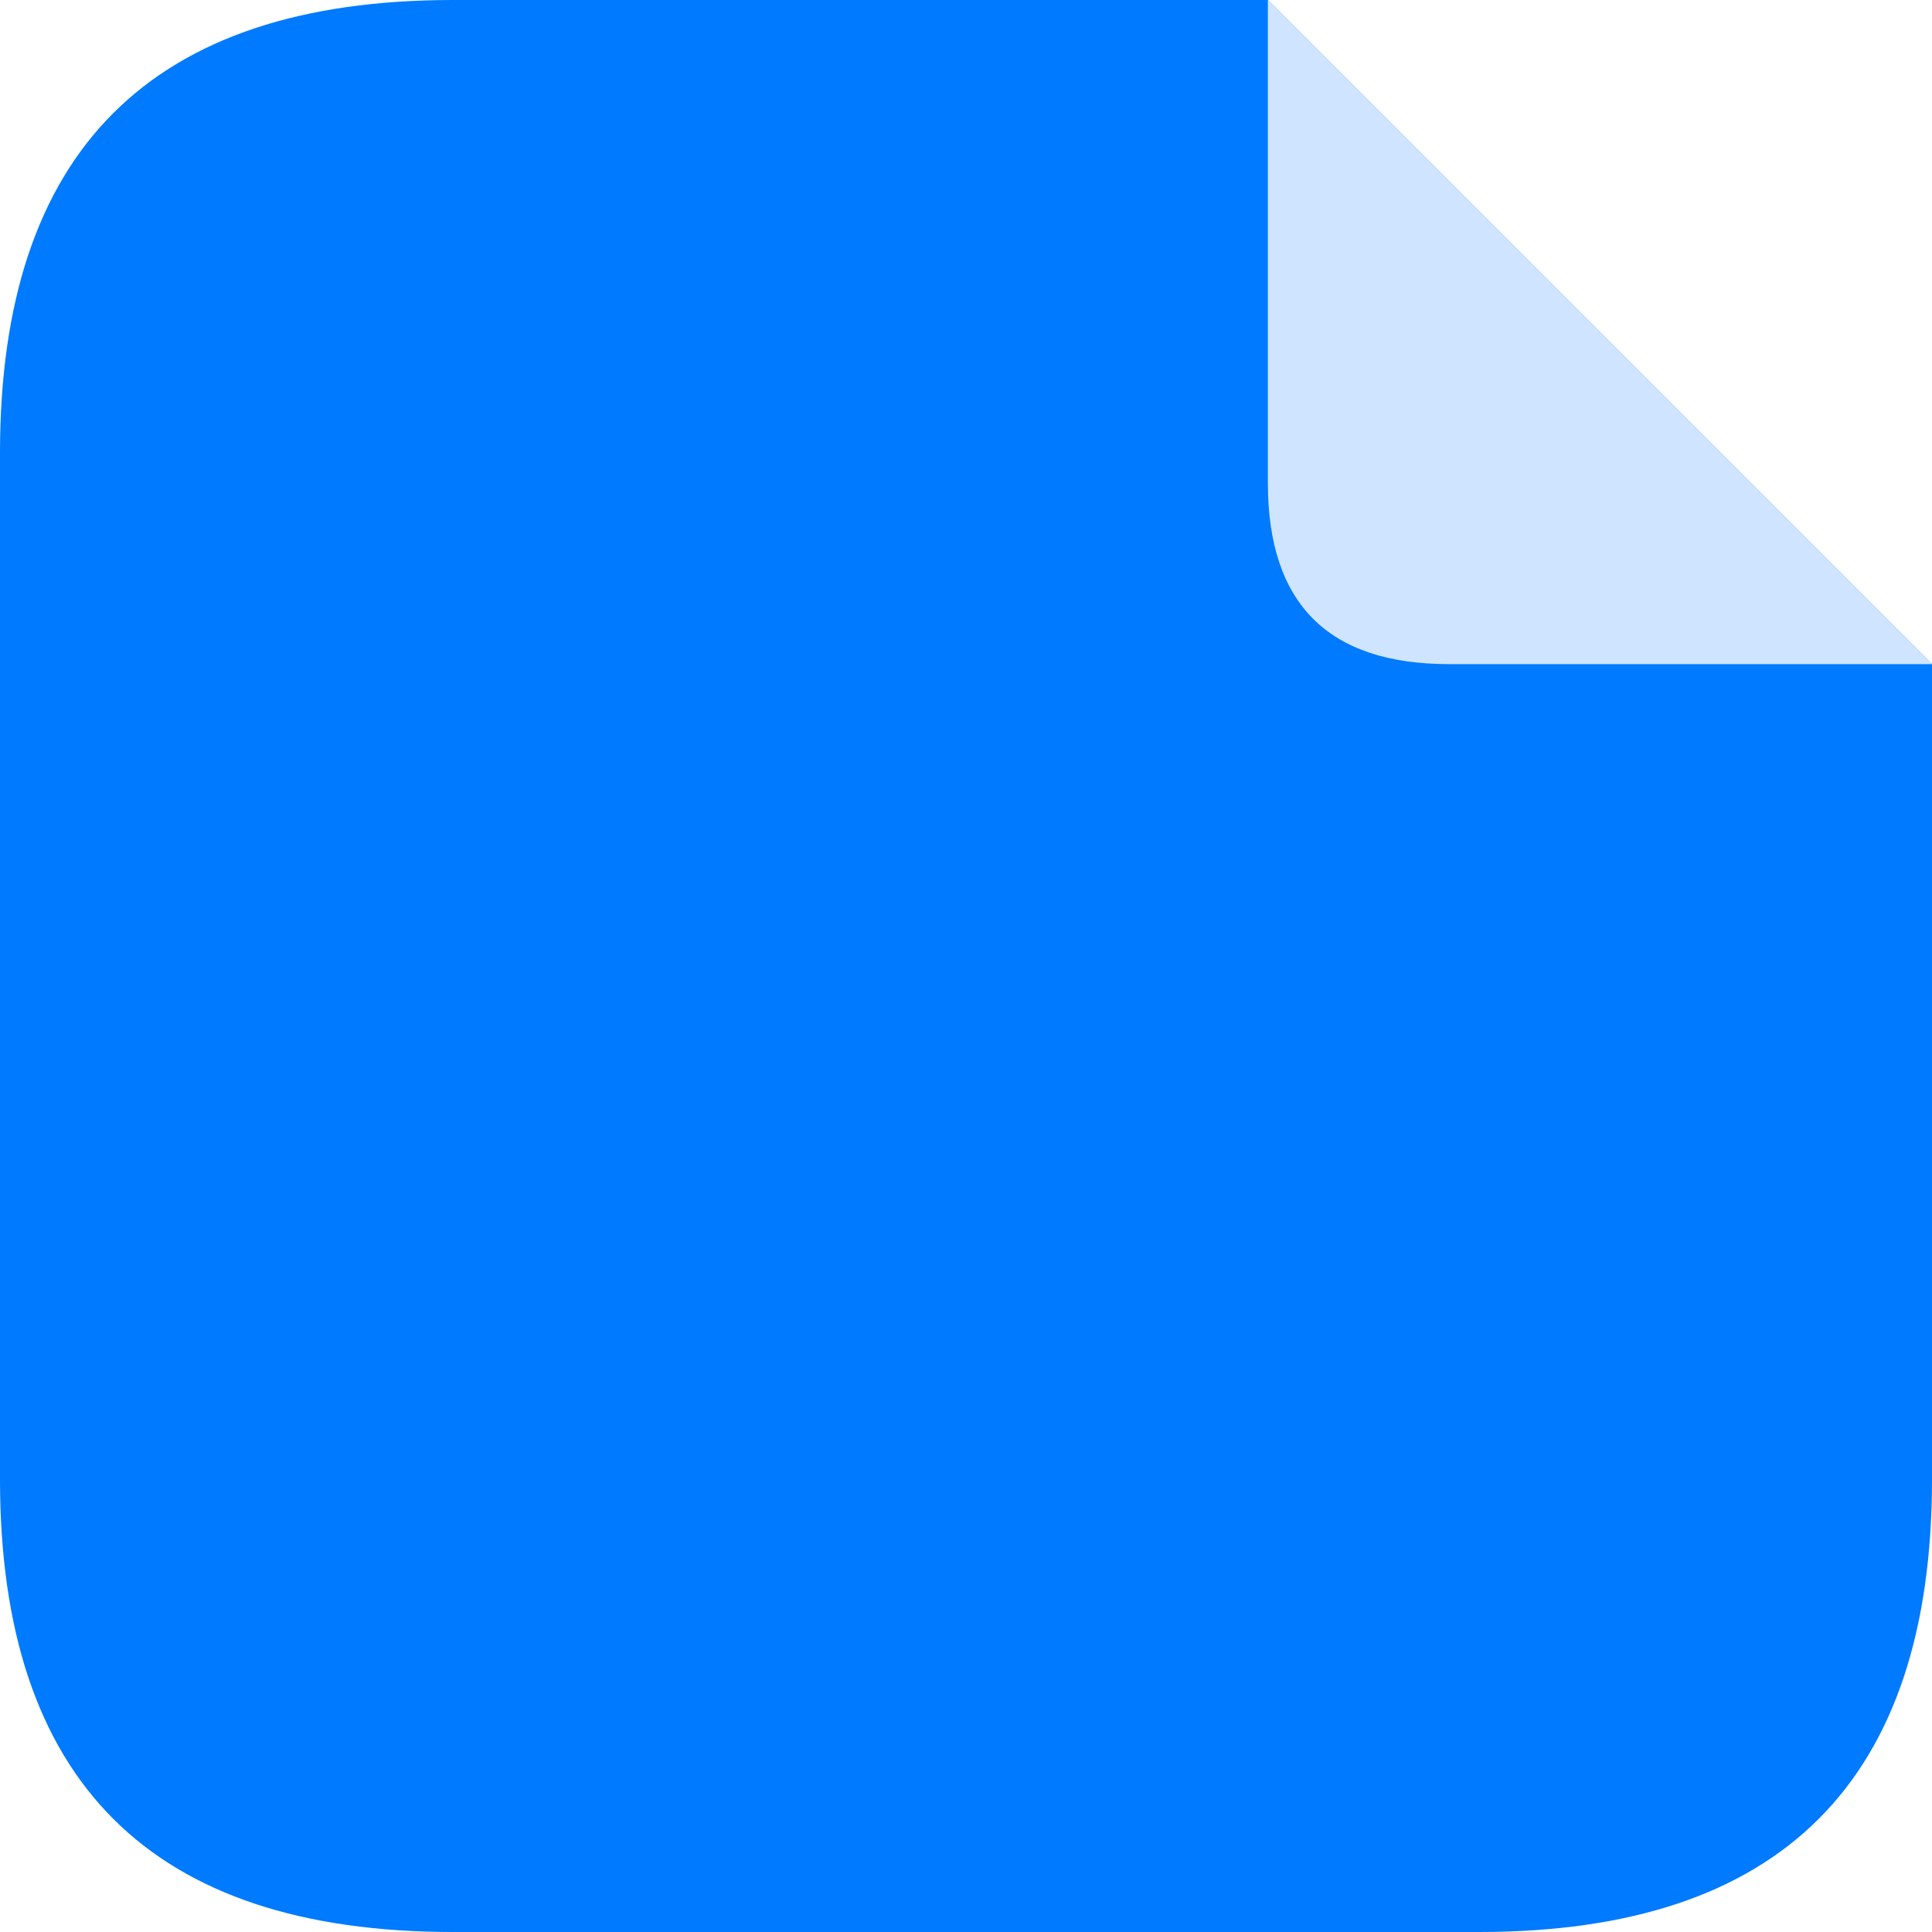
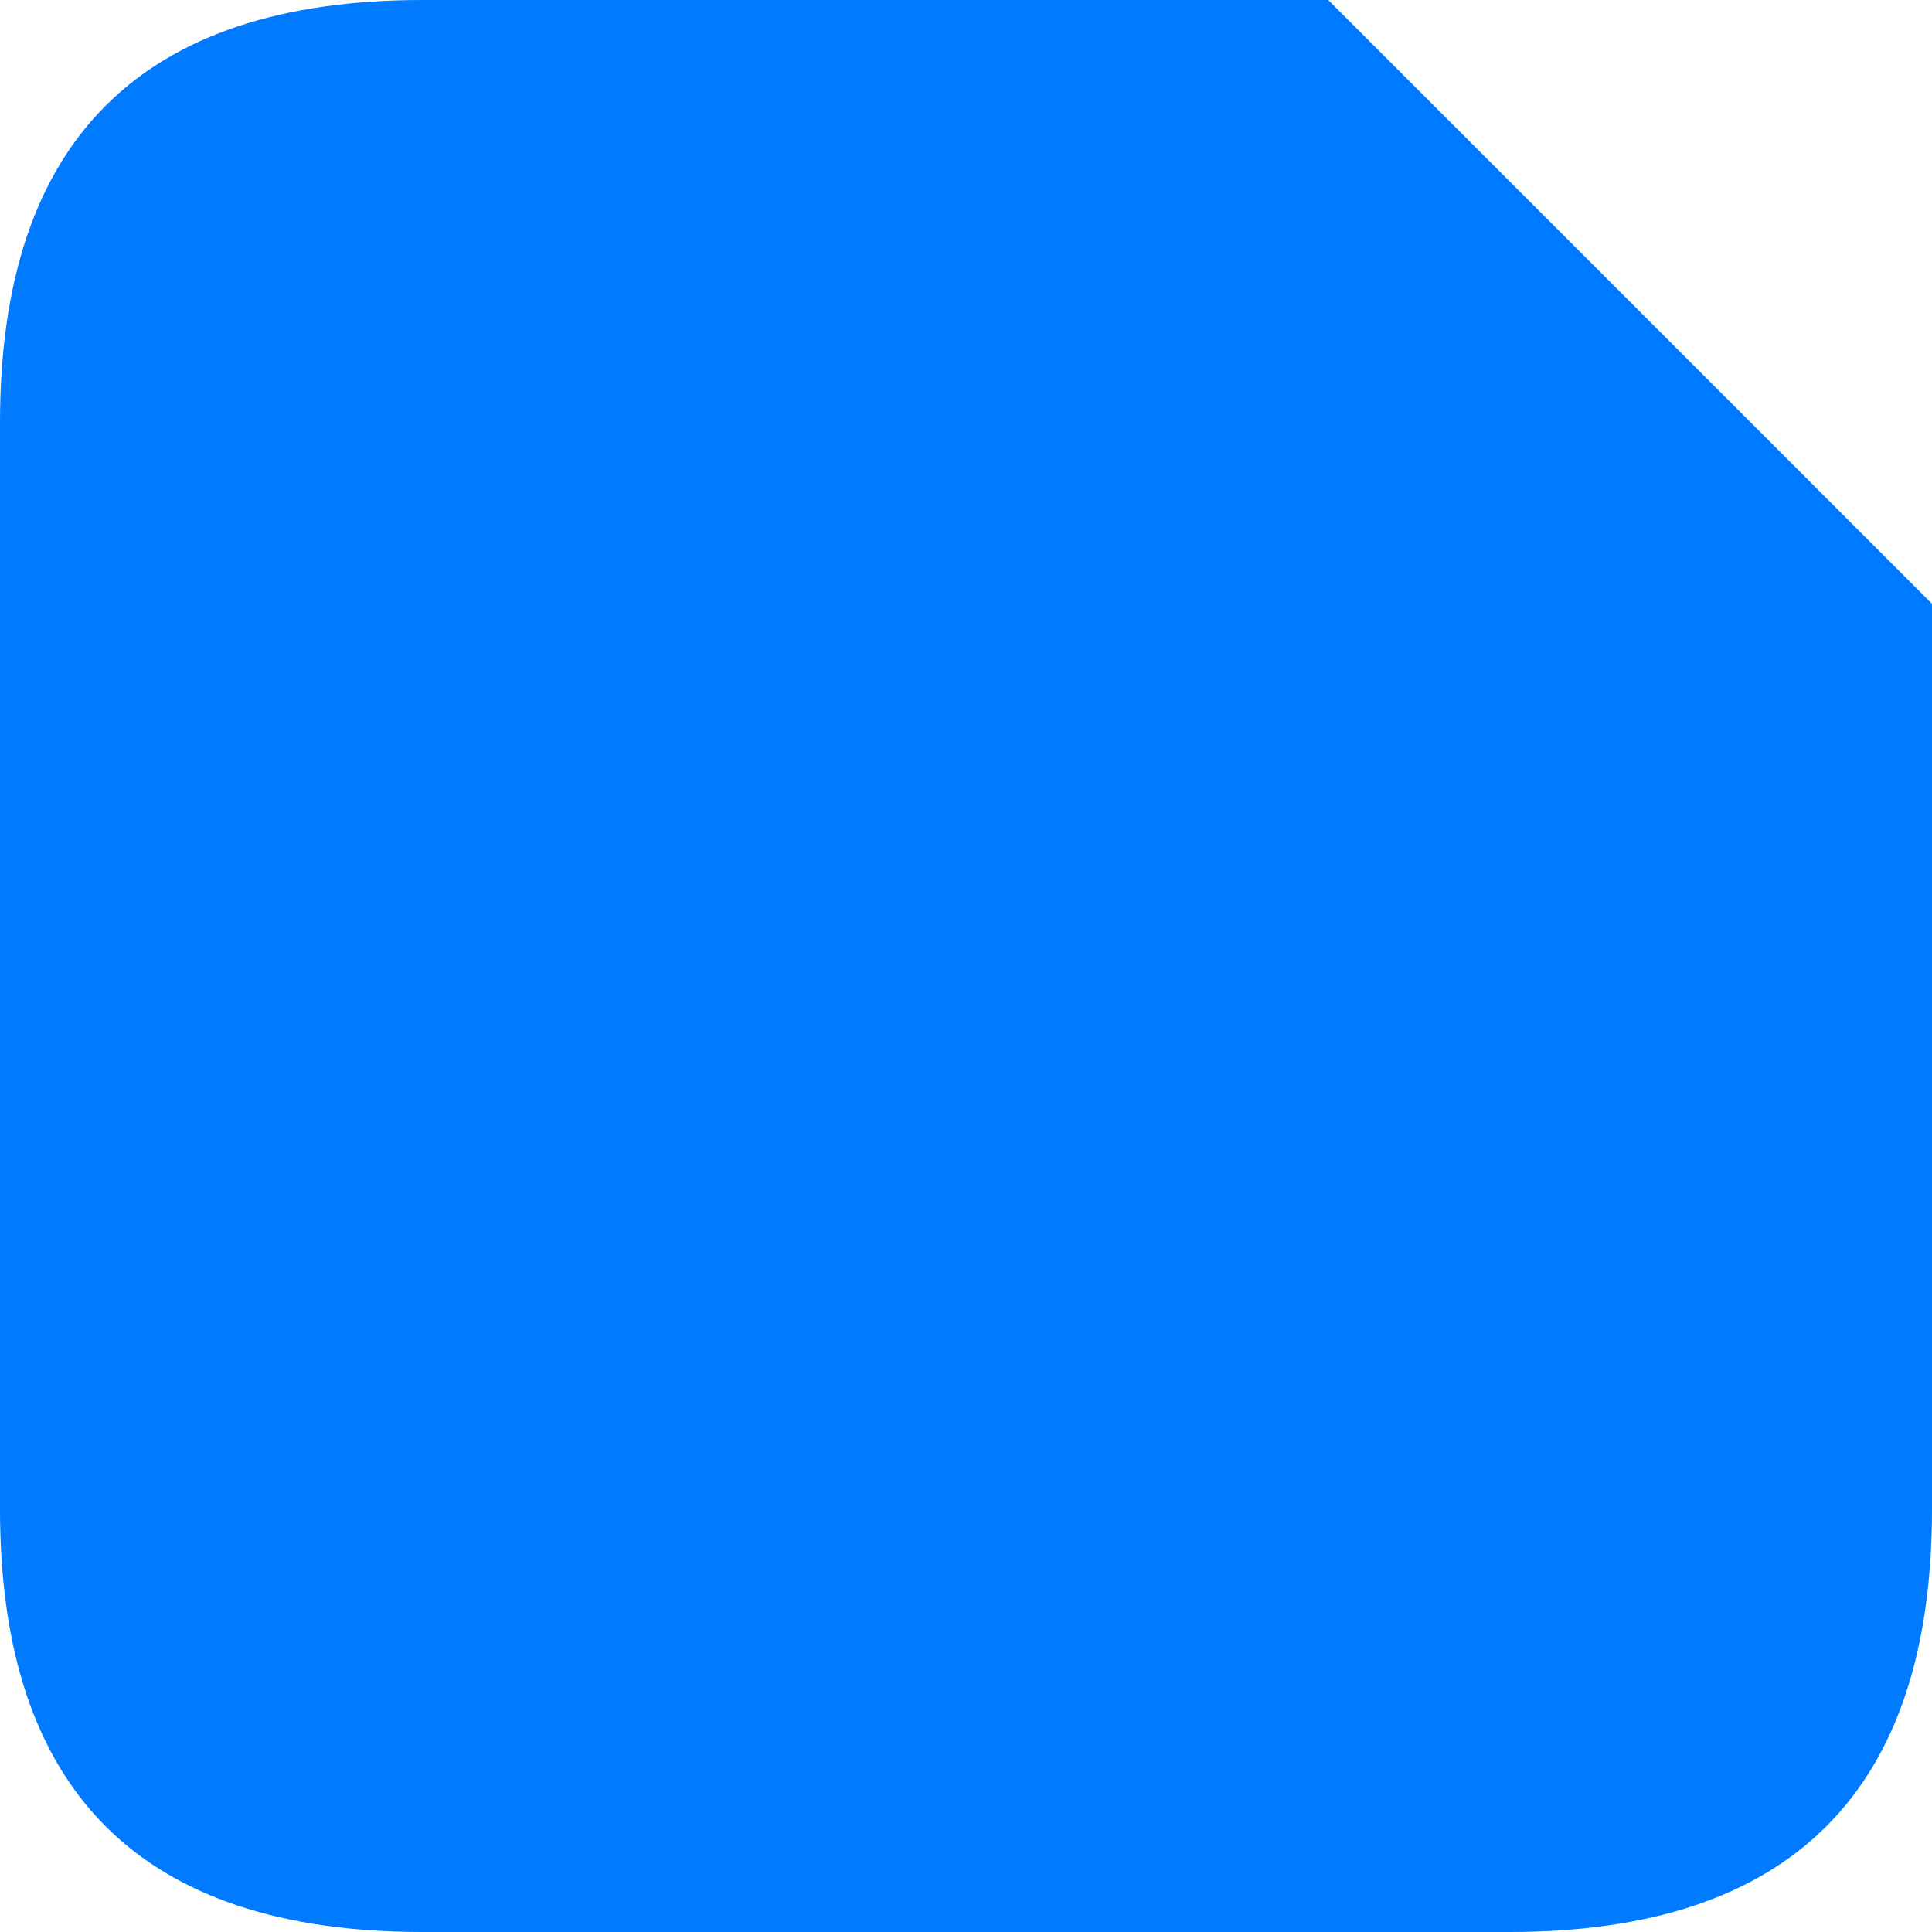
<svg xmlns="http://www.w3.org/2000/svg" viewBox="0 0 64 64" role="img" aria-label="Daypage">
-   <path d="M15 0H42L64 22V49Q64 64 49 64H15Q0 64 0 49V15Q0 0 15 0Z" fill="#007aff" />
-   <path d="M42 0V16Q42 22 48 22H64Z" fill="#cfe5ff" />
+   <path d="M14 0H44L64 20V50Q64 64 50 64H14Q0 64 0 50V14Q0 0 14 0Z" fill="#007aff" />
</svg>
